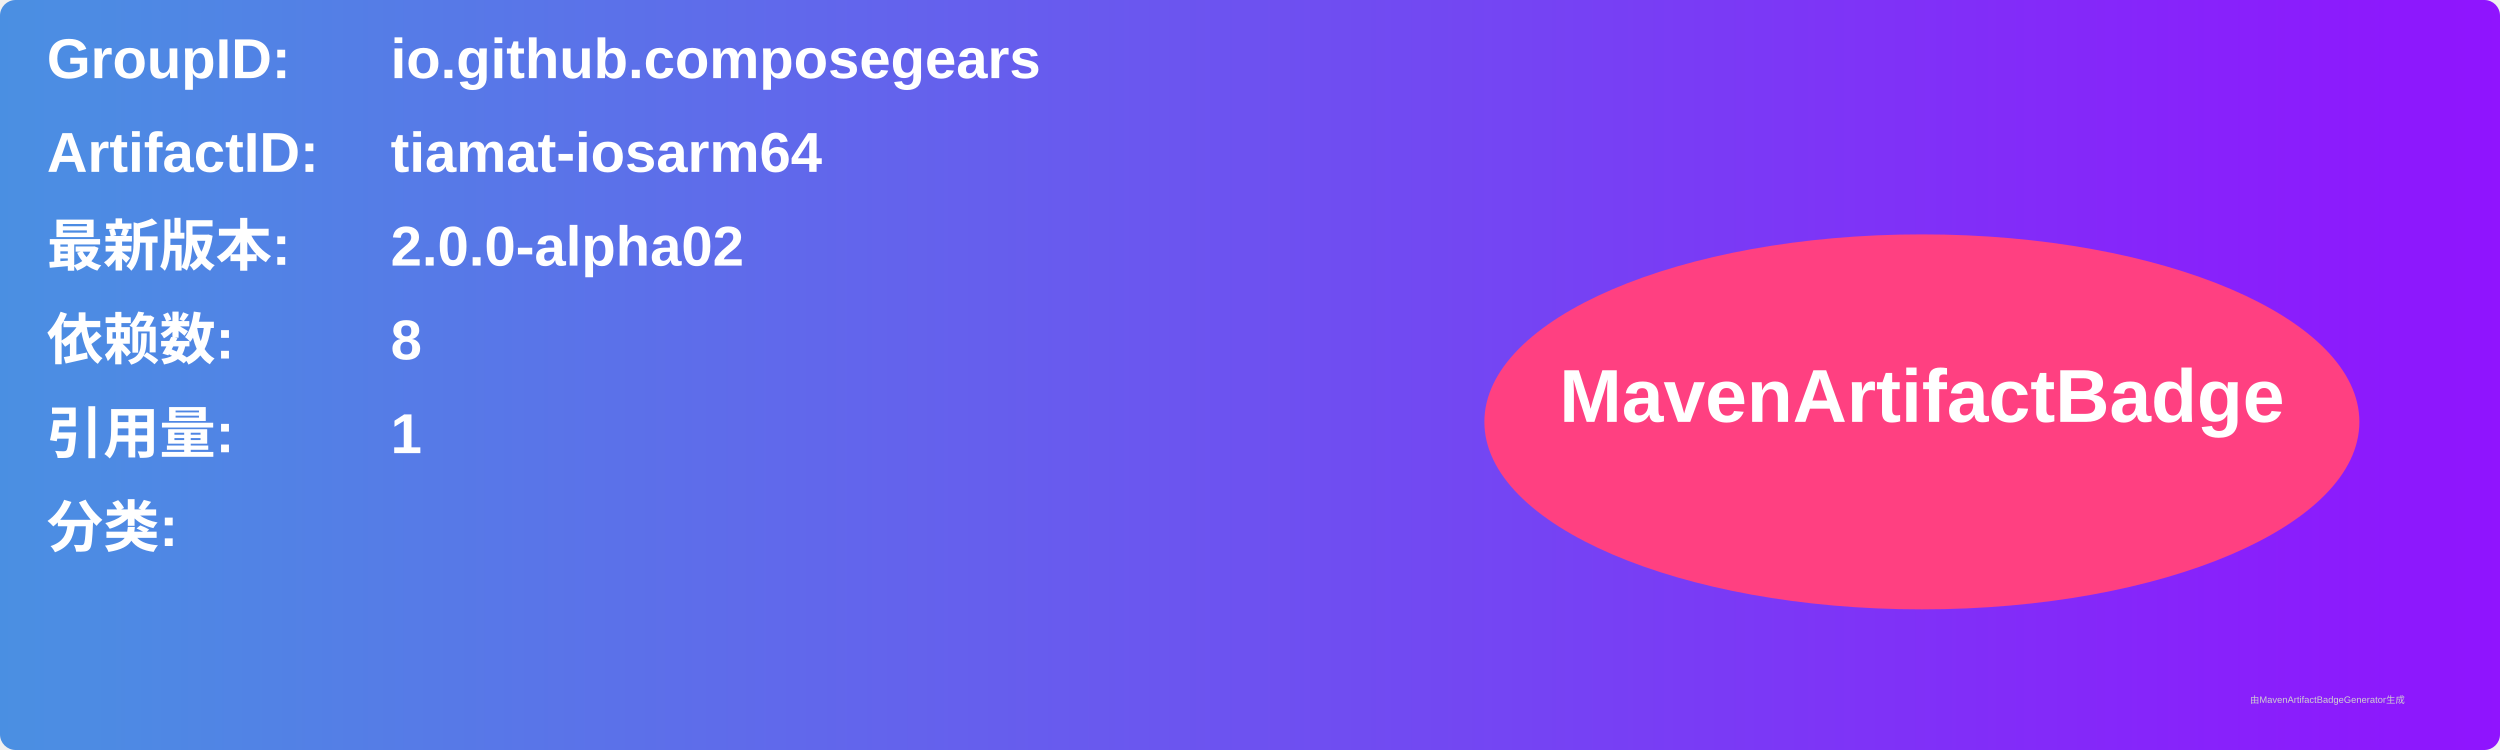
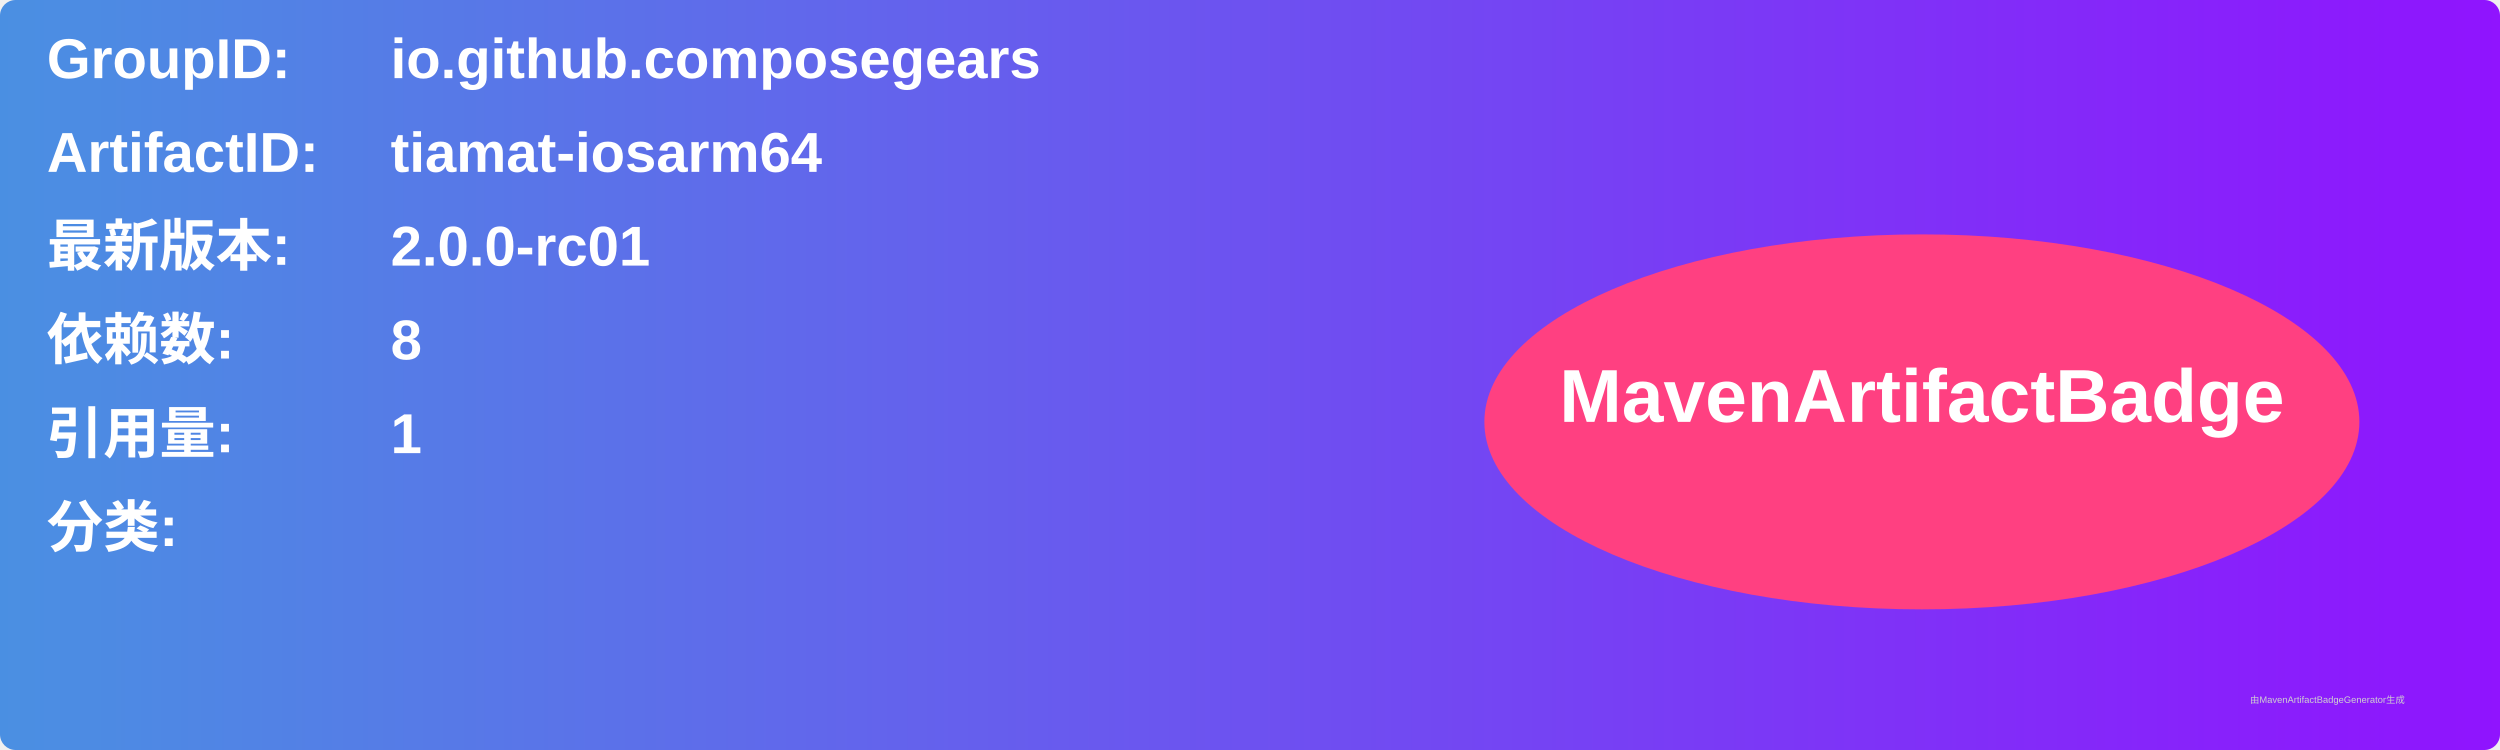
<svg xmlns="http://www.w3.org/2000/svg" width="800" height="240" viewBox="0 0 800 240">
  <linearGradient id="grad" x1="0%" y1="0%" x2="100%" y2="0%">
    <stop offset="0%" stop-color="#4a90e2" />
    <stop offset="100%" stop-color="#9013fe" />
  </linearGradient>
  <rect width="100%" height="100%" rx="5" ry="5" fill="url(#grad)" />
  <g transform="translate(15, 15)">
    <text x="0" y="10" font-family="Arial" font-size="18" fill="white" font-weight="bold" width="260">GroupID:</text>
    <text x="110" y="10" font-family="Arial" font-size="18" fill="white" font-weight="bold" width="460">io.github.composegears</text>
    <text x="0" y="40" font-family="Arial" font-size="18" fill="white" font-weight="bold" width="260">ArtifactID:</text>
    <text x="110" y="40" font-family="Arial" font-size="18" fill="white" font-weight="bold" width="460">tiamat-iosarm64</text>
    <text x="0" y="70" font-family="Arial" font-size="18" fill="white" font-weight="bold">最新版本:</text>
    <text x="110" y="70" font-family="Arial" font-size="18" fill="white" font-weight="bold">
-       <tspan font-weight="bold">2.0.0-alpha02</tspan>
+       <tspan font-weight="bold">2.0.0-rc01</tspan>
    </text>
    <text x="0" y="100" font-family="Arial" font-size="18" fill="white" font-weight="bold">依赖数: </text>
    <text x="110" y="100" font-family="Arial" font-size="18" fill="white">
      <tspan font-weight="bold">8</tspan>
    </text>
    <text x="0" y="130" font-family="Arial" font-size="18" fill="white" font-weight="bold">引用量: </text>
    <text x="110" y="130" font-family="Arial" font-size="18" fill="white">
      <tspan font-weight="bold">1</tspan>
    </text>
    <text x="0" y="160" font-family="Arial" font-size="18" fill="white" font-weight="bold">分类:</text>
    <text x="10" y="190" font-family="Arial" font-size="10" fill="white">
      <tspan font-weight="bold" />
    </text>
    <ellipse cx="600" cy="120" rx="140" ry="60" fill="#ff4081" />
    <text x="600" y="120" text-anchor="middle" font-family="Arial" font-size="24" fill="white" font-weight="bold">MavenArtifactBadge</text>
  </g>
  <text x="720" y="225" font-family="Arial" font-size="3" fill="#d0d0d0">由MavenArtifactBadgeGenerator生成</text>
</svg>
